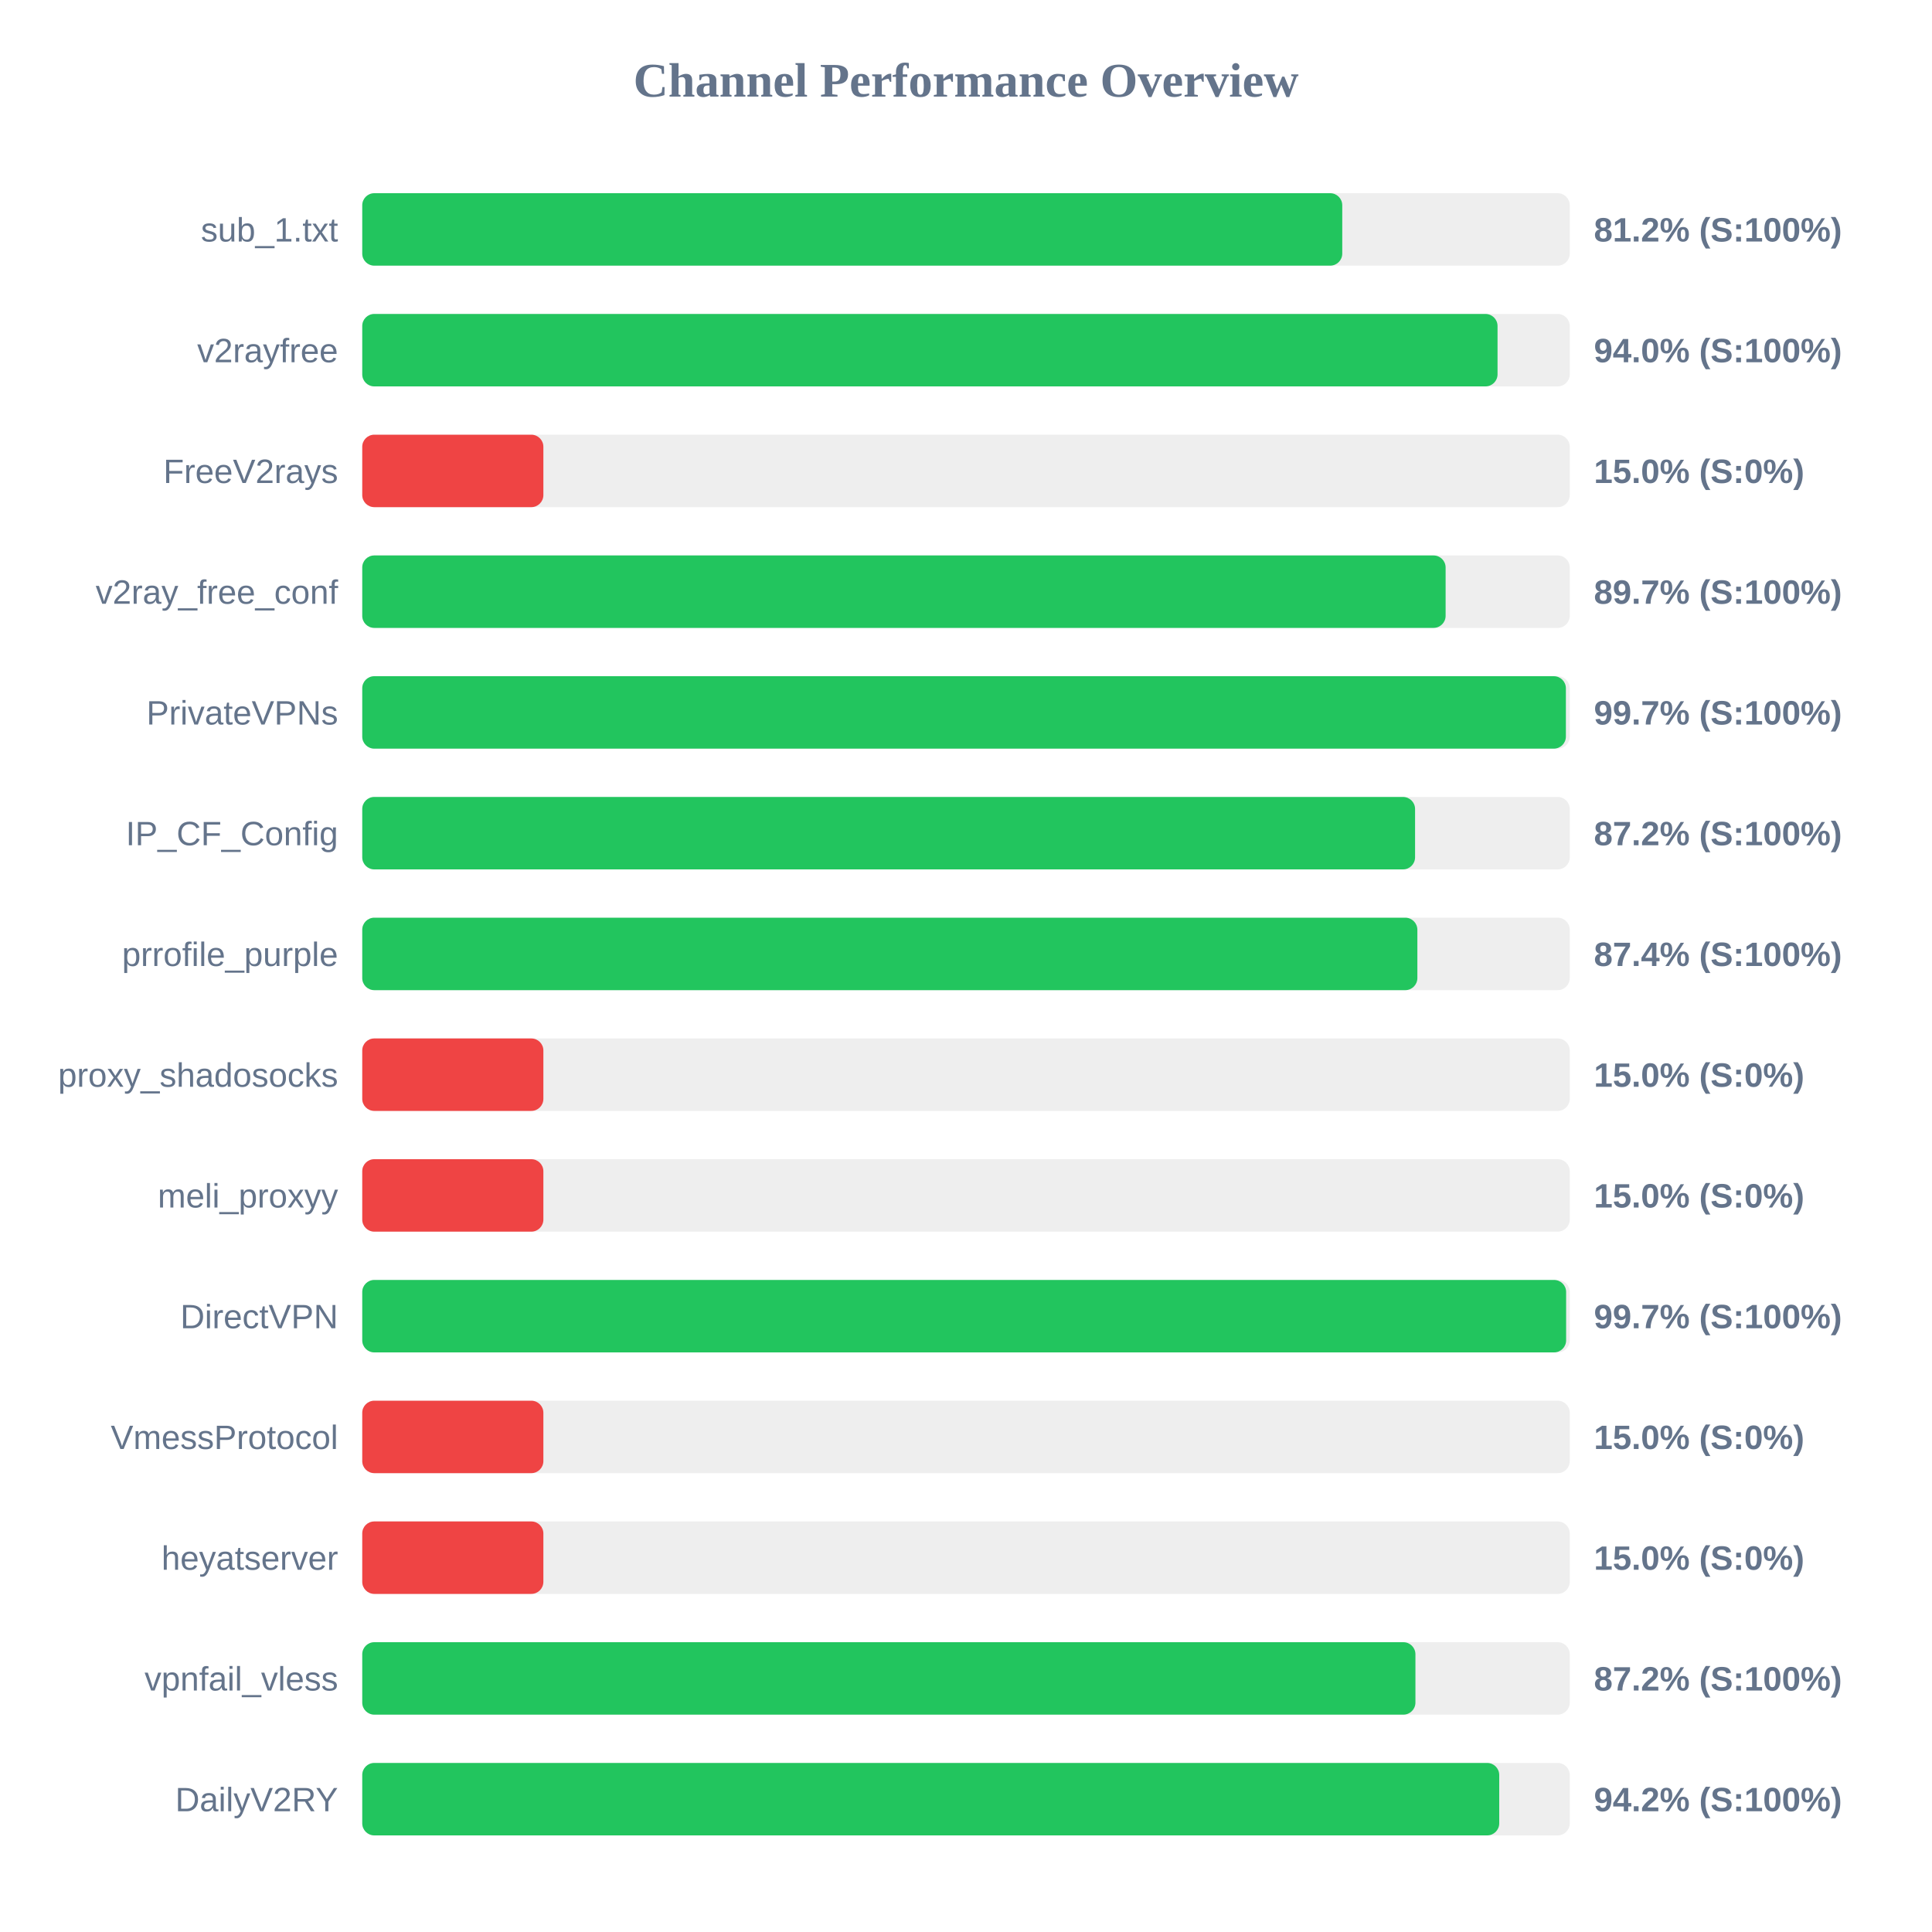
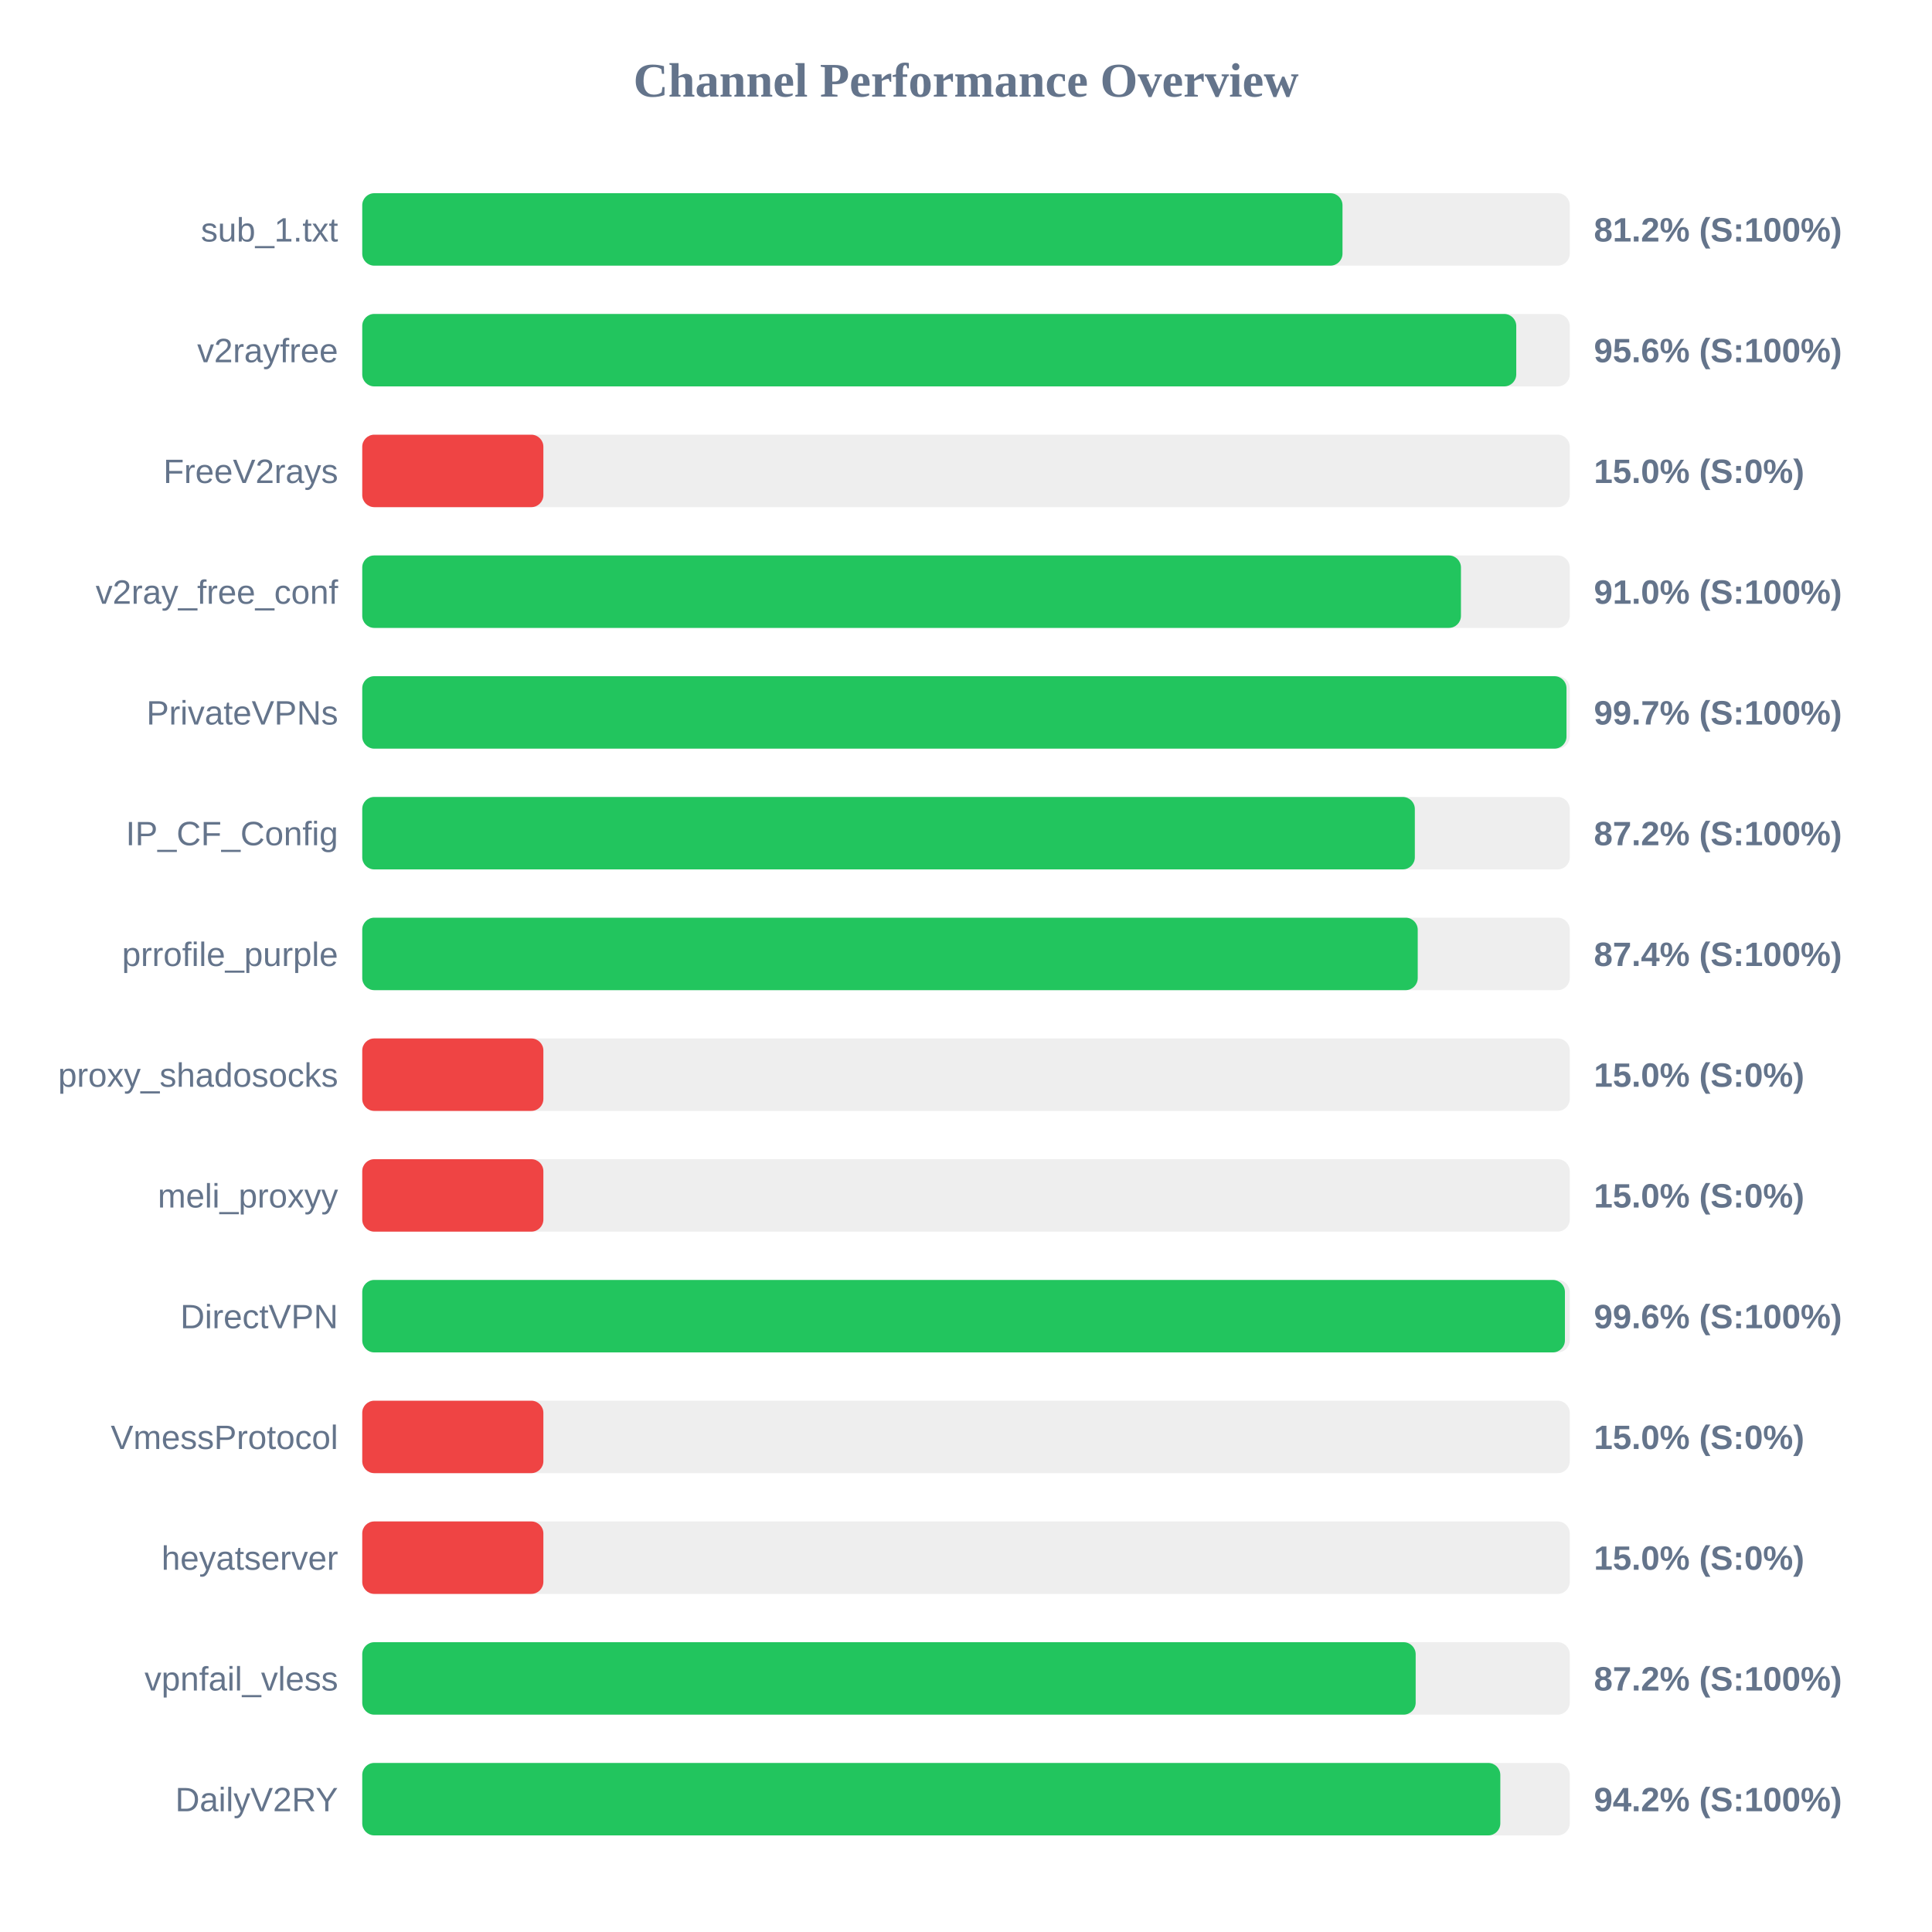
<svg xmlns="http://www.w3.org/2000/svg" width="800" height="800" version="1.1">
  <style>
        .row { font: 14px Arial; fill: #64748b; }
        .score { font: bold 14px Arial; fill: #64748b; }
    </style>
  <text x="400" y="40" text-anchor="middle" font-size="20px" font-weight="bold" fill="#64748b">Channel Performance Overview</text>
  <rect x="150" y="80" width="500" height="30" fill="#eee" rx="5" />
-   <rect x="150" y="80" width="405.8" height="30" fill="#22c55e" rx="5" />
+   <rect x="150" y="80" width="405.9" height="30" fill="#22c55e" rx="5" />
  <text x="140" y="100" text-anchor="end" class="row">sub_1.txt</text>
  <text x="660" y="100" text-anchor="start" class="score">81.2% (S:100%)</text>
  <rect x="150" y="130" width="500" height="30" fill="#eee" rx="5" />
-   <rect x="150" y="130" width="470.1" height="30" fill="#22c55e" rx="5" />
+   <rect x="150" y="130" width="477.85" height="30" fill="#22c55e" rx="5" />
  <text x="140" y="150" text-anchor="end" class="row">v2rayfree</text>
-   <text x="660" y="150" text-anchor="start" class="score">94.0% (S:100%)</text>
+   <text x="660" y="150" text-anchor="start" class="score">95.6% (S:100%)</text>
  <rect x="150" y="180" width="500" height="30" fill="#eee" rx="5" />
  <rect x="150" y="180" width="75.0" height="30" fill="#ef4444" rx="5" />
  <text x="140" y="200" text-anchor="end" class="row">FreeV2rays</text>
  <text x="660" y="200" text-anchor="start" class="score">15.0% (S:0%)</text>
  <rect x="150" y="230" width="500" height="30" fill="#eee" rx="5" />
-   <rect x="150" y="230" width="448.6" height="30" fill="#22c55e" rx="5" />
+   <rect x="150" y="230" width="454.95" height="30" fill="#22c55e" rx="5" />
  <text x="140" y="250" text-anchor="end" class="row">v2ray_free_conf</text>
-   <text x="660" y="250" text-anchor="start" class="score">89.7% (S:100%)</text>
+   <text x="660" y="250" text-anchor="start" class="score">91.0% (S:100%)</text>
  <rect x="150" y="280" width="500" height="30" fill="#eee" rx="5" />
-   <rect x="150" y="280" width="498.4" height="30" fill="#22c55e" rx="5" />
+   <rect x="150" y="280" width="498.65" height="30" fill="#22c55e" rx="5" />
  <text x="140" y="300" text-anchor="end" class="row">PrivateVPNs</text>
  <text x="660" y="300" text-anchor="start" class="score">99.7% (S:100%)</text>
  <rect x="150" y="330" width="500" height="30" fill="#eee" rx="5" />
-   <rect x="150" y="330" width="435.95" height="30" fill="#22c55e" rx="5" />
+   <rect x="150" y="330" width="435.85" height="30" fill="#22c55e" rx="5" />
  <text x="140" y="350" text-anchor="end" class="row">IP_CF_Config</text>
  <text x="660" y="350" text-anchor="start" class="score">87.2% (S:100%)</text>
  <rect x="150" y="380" width="500" height="30" fill="#eee" rx="5" />
-   <rect x="150" y="380" width="436.9" height="30" fill="#22c55e" rx="5" />
+   <rect x="150" y="380" width="437.05" height="30" fill="#22c55e" rx="5" />
  <text x="140" y="400" text-anchor="end" class="row">prrofile_purple</text>
  <text x="660" y="400" text-anchor="start" class="score">87.4% (S:100%)</text>
  <rect x="150" y="430" width="500" height="30" fill="#eee" rx="5" />
  <rect x="150" y="430" width="75.0" height="30" fill="#ef4444" rx="5" />
  <text x="140" y="450" text-anchor="end" class="row">proxy_shadosocks</text>
  <text x="660" y="450" text-anchor="start" class="score">15.0% (S:0%)</text>
  <rect x="150" y="480" width="500" height="30" fill="#eee" rx="5" />
  <rect x="150" y="480" width="75.0" height="30" fill="#ef4444" rx="5" />
  <text x="140" y="500" text-anchor="end" class="row">meli_proxyy</text>
  <text x="660" y="500" text-anchor="start" class="score">15.0% (S:0%)</text>
  <rect x="150" y="530" width="500" height="30" fill="#eee" rx="5" />
-   <rect x="150" y="530" width="498.5" height="30" fill="#22c55e" rx="5" />
+   <rect x="150" y="530" width="498.0" height="30" fill="#22c55e" rx="5" />
  <text x="140" y="550" text-anchor="end" class="row">DirectVPN</text>
-   <text x="660" y="550" text-anchor="start" class="score">99.7% (S:100%)</text>
+   <text x="660" y="550" text-anchor="start" class="score">99.6% (S:100%)</text>
  <rect x="150" y="580" width="500" height="30" fill="#eee" rx="5" />
  <rect x="150" y="580" width="75.0" height="30" fill="#ef4444" rx="5" />
  <text x="140" y="600" text-anchor="end" class="row">VmessProtocol</text>
  <text x="660" y="600" text-anchor="start" class="score">15.0% (S:0%)</text>
  <rect x="150" y="630" width="500" height="30" fill="#eee" rx="5" />
  <rect x="150" y="630" width="75.0" height="30" fill="#ef4444" rx="5" />
  <text x="140" y="650" text-anchor="end" class="row">heyatserver</text>
  <text x="660" y="650" text-anchor="start" class="score">15.0% (S:0%)</text>
  <rect x="150" y="680" width="500" height="30" fill="#eee" rx="5" />
-   <rect x="150" y="680" width="436.1" height="30" fill="#22c55e" rx="5" />
+   <rect x="150" y="680" width="436.2" height="30" fill="#22c55e" rx="5" />
  <text x="140" y="700" text-anchor="end" class="row">vpnfail_vless</text>
  <text x="660" y="700" text-anchor="start" class="score">87.2% (S:100%)</text>
  <rect x="150" y="730" width="500" height="30" fill="#eee" rx="5" />
-   <rect x="150" y="730" width="470.8" height="30" fill="#22c55e" rx="5" />
+   <rect x="150" y="730" width="471.25" height="30" fill="#22c55e" rx="5" />
  <text x="140" y="750" text-anchor="end" class="row">DailyV2RY</text>
  <text x="660" y="750" text-anchor="start" class="score">94.2% (S:100%)</text>
</svg>
